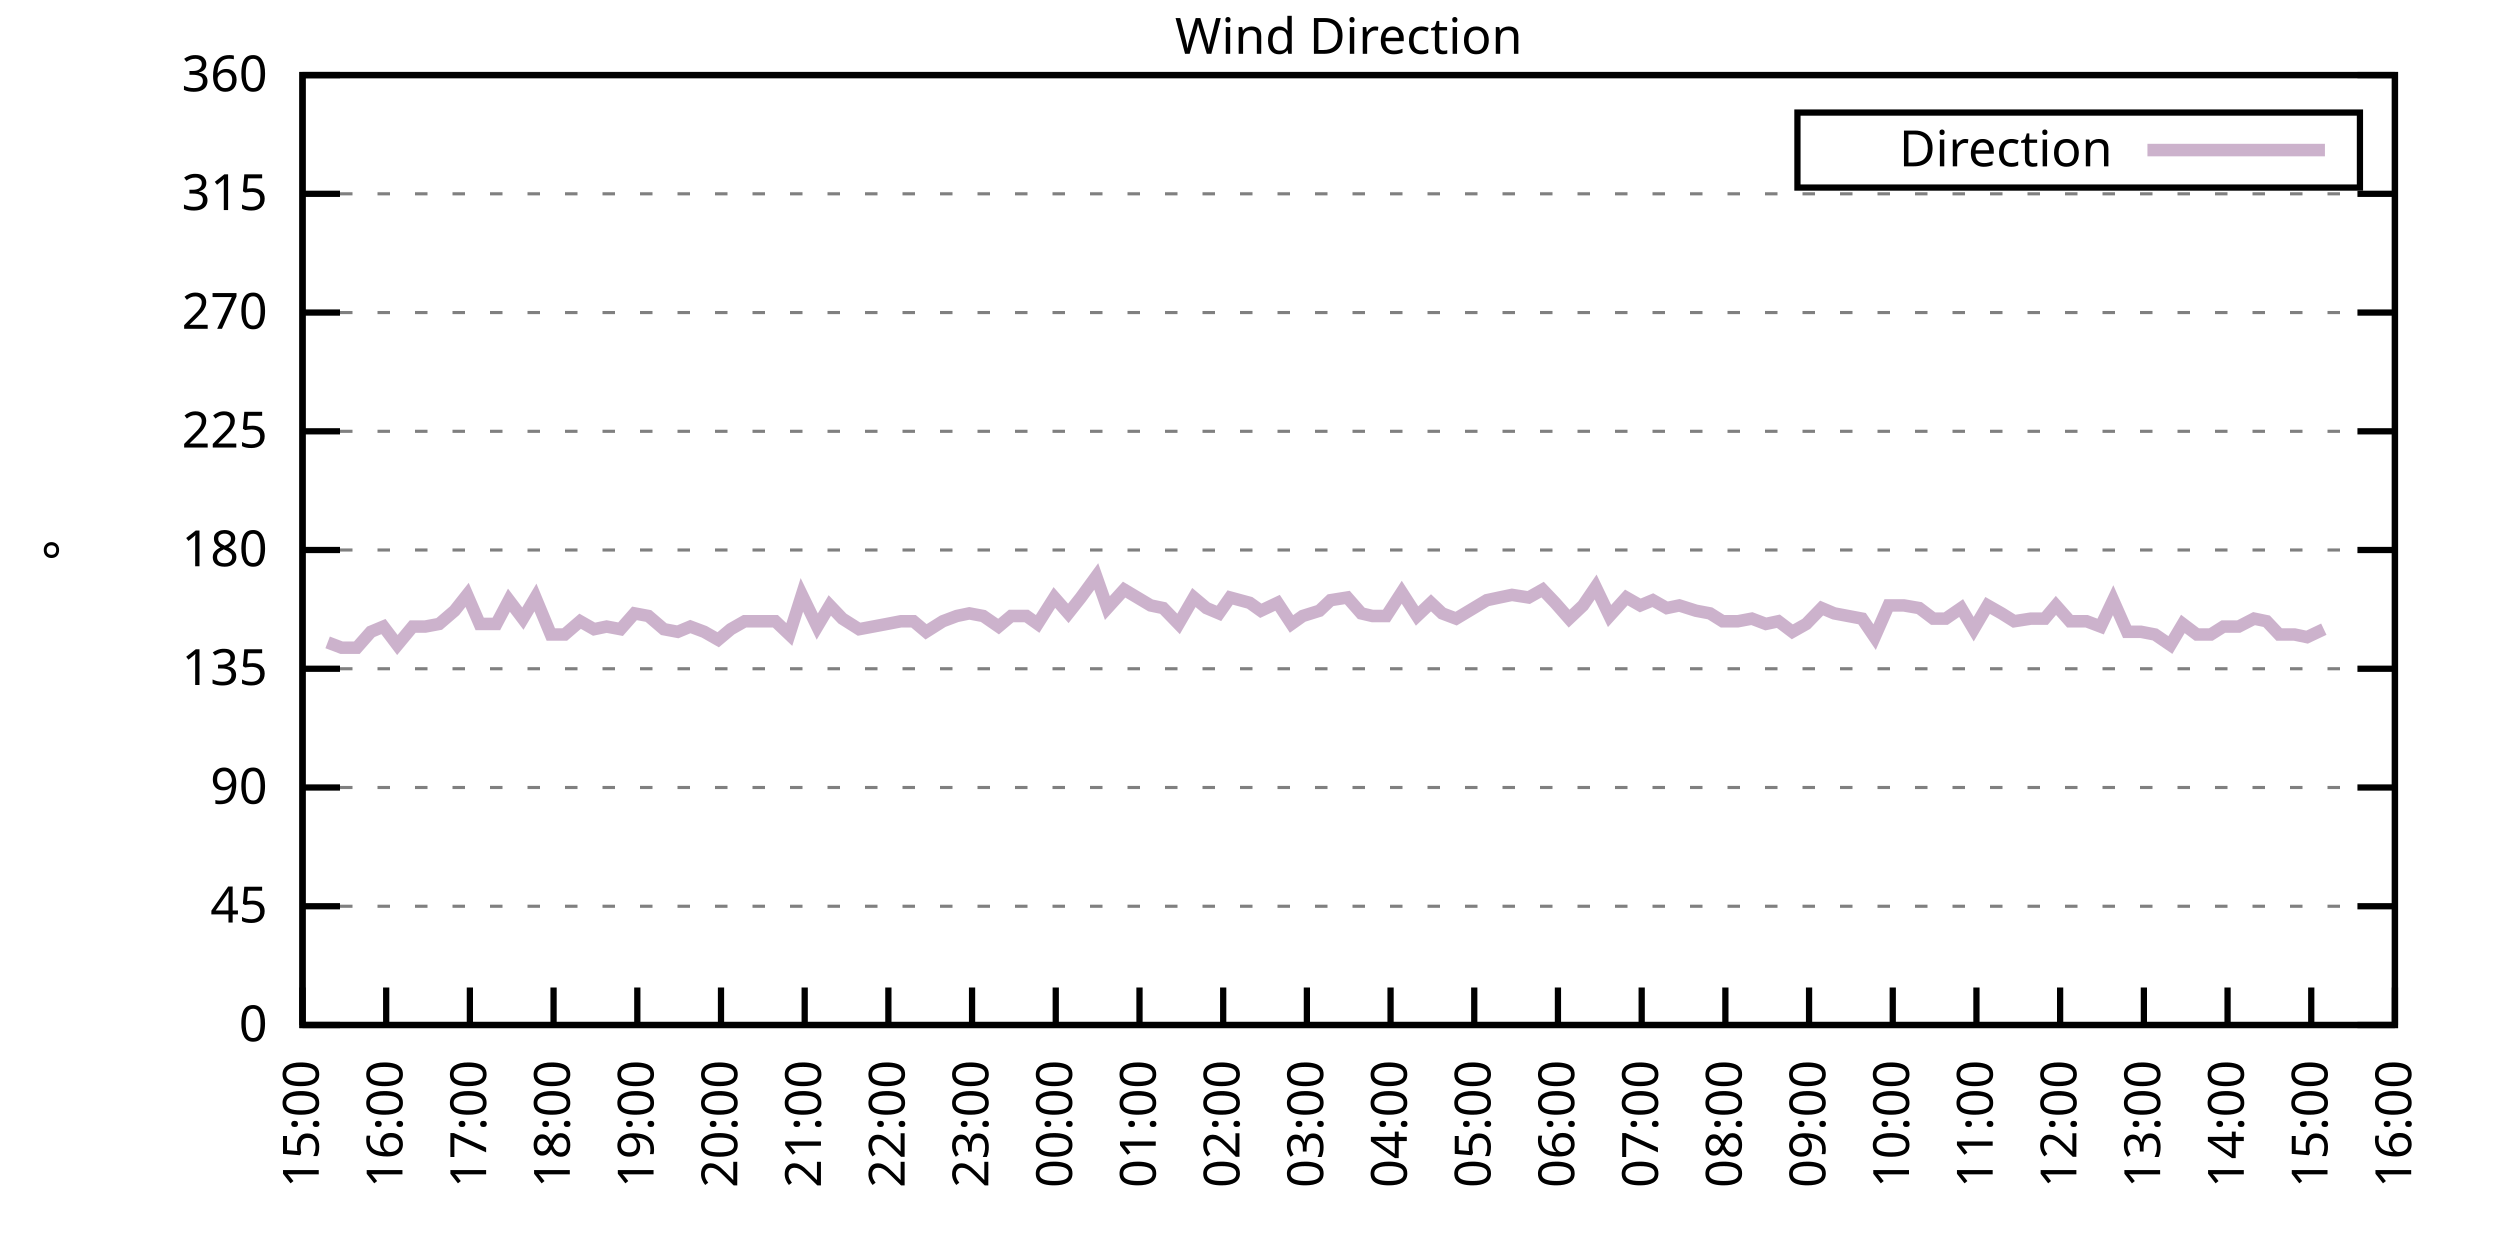
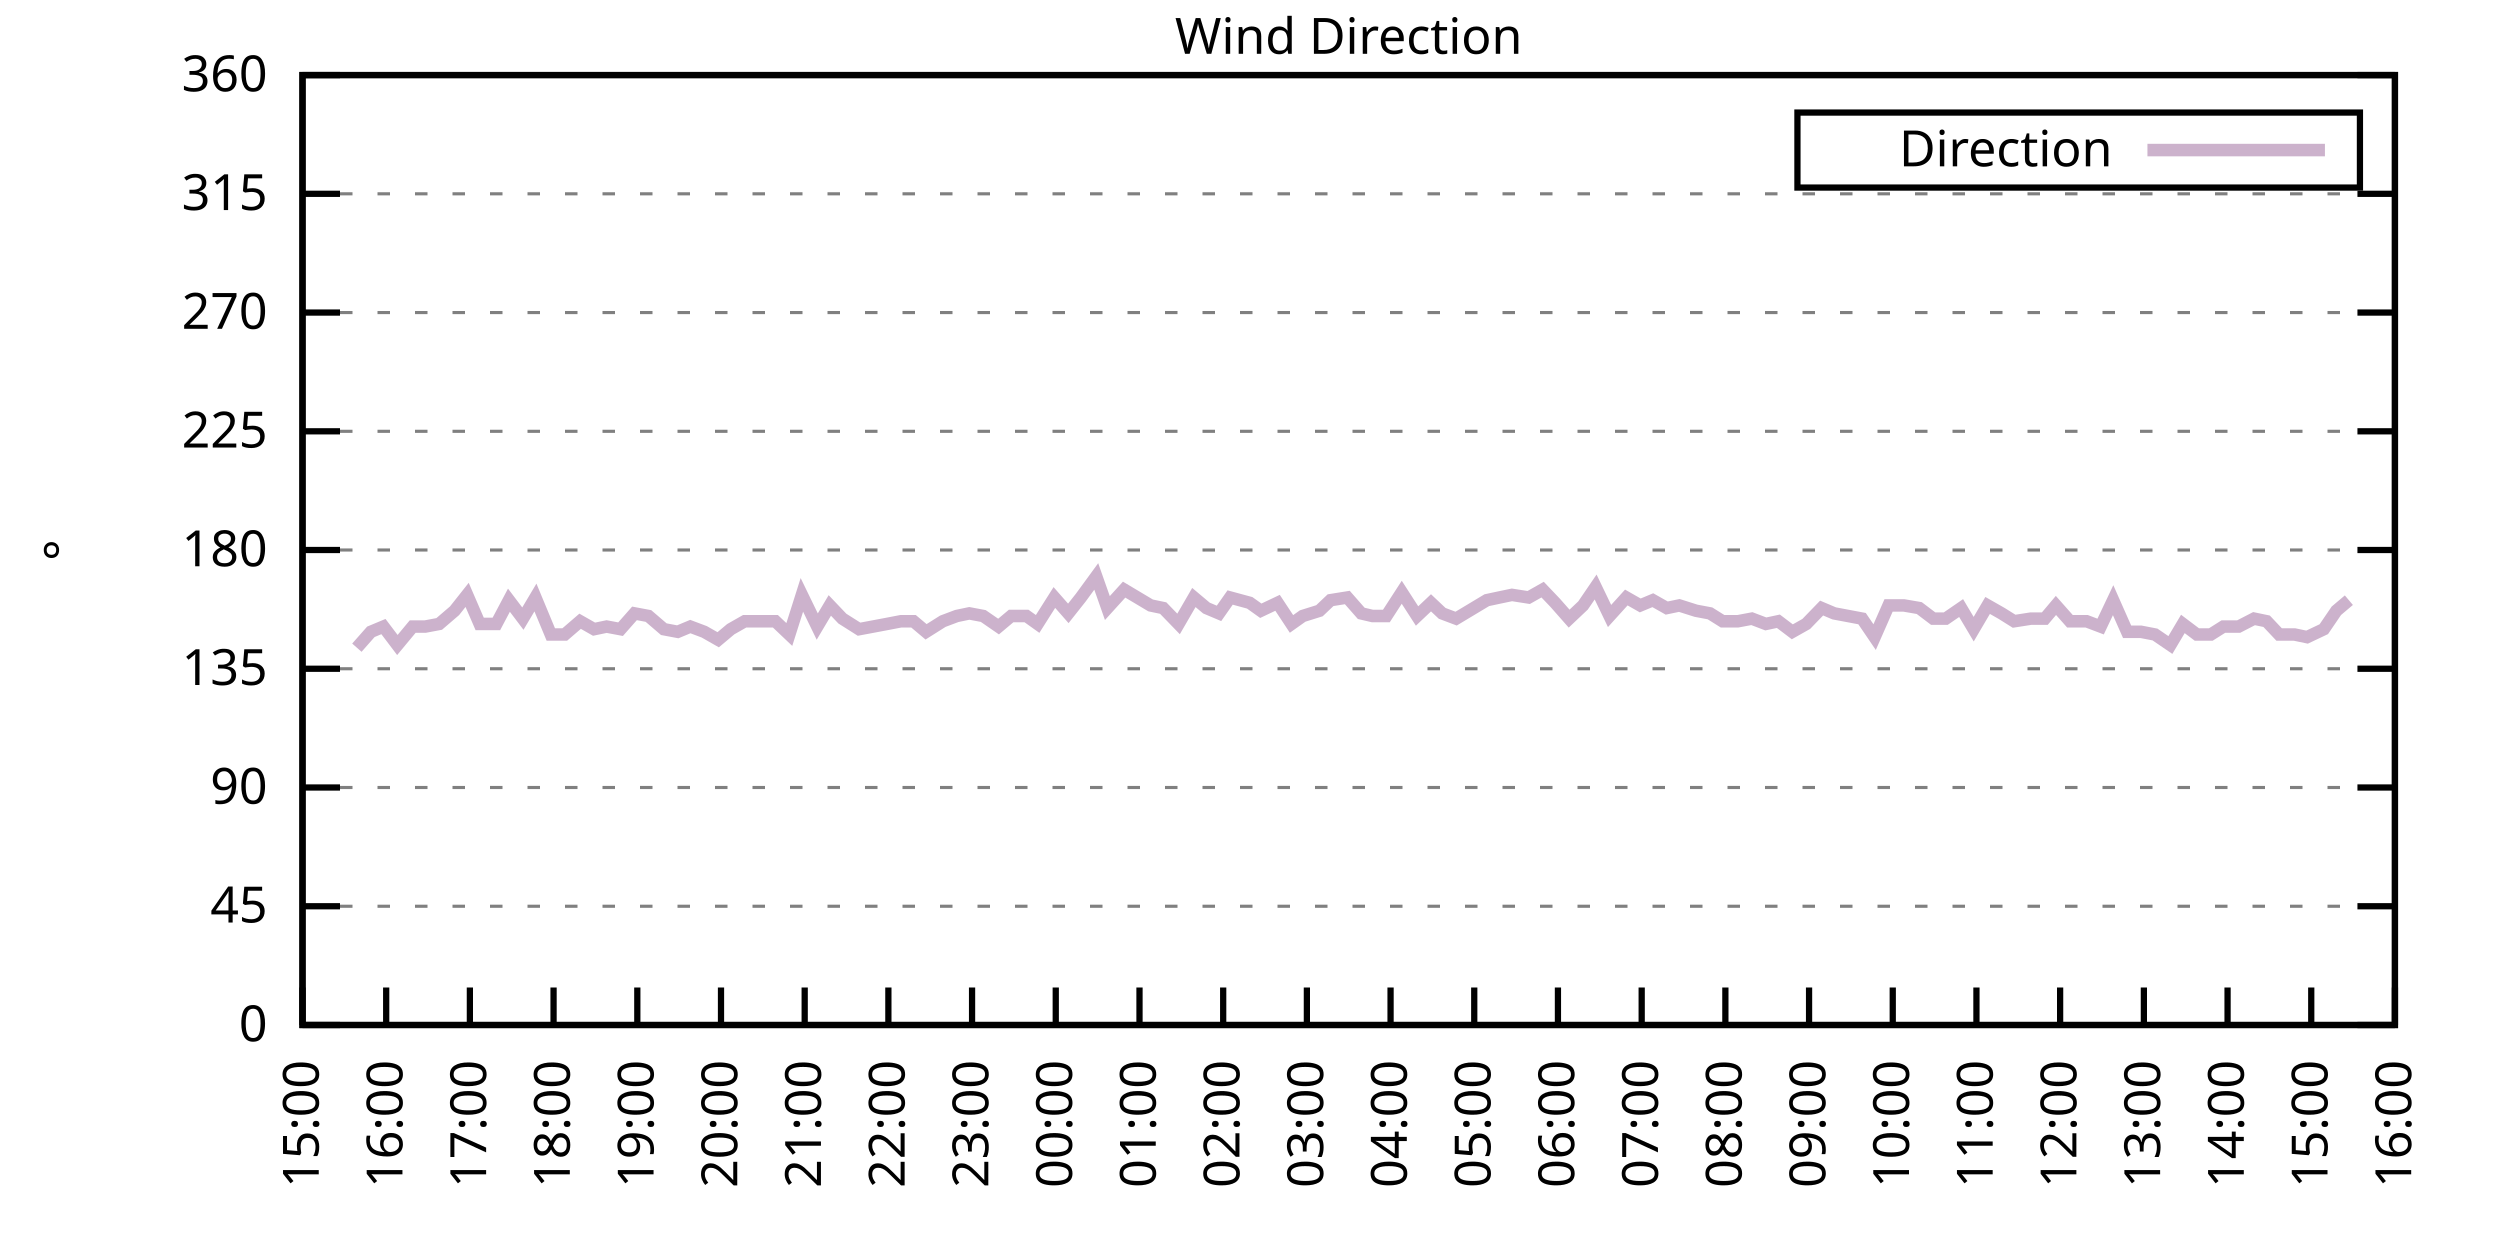
<svg xmlns="http://www.w3.org/2000/svg" xmlns:xlink="http://www.w3.org/1999/xlink" width="400" height="200" viewBox="0 0 400 200">
  <g id="gnuplot_canvas">
    <rect x="0" y="0" width="400" height="200" fill="none" />
    <defs>
      <circle id="gpDot" r="0.5" stroke-width="0.5" stroke="currentColor" />
      <path id="gpPt0" stroke-width="0.333" stroke="currentColor" d="M-1,0 h2 M0,-1 v2" />
      <path id="gpPt1" stroke-width="0.333" stroke="currentColor" d="M-1,-1 L1,1 M1,-1 L-1,1" />
      <path id="gpPt2" stroke-width="0.333" stroke="currentColor" d="M-1,0 L1,0 M0,-1 L0,1 M-1,-1 L1,1 M-1,1 L1,-1" />
      <rect id="gpPt3" stroke-width="0.333" stroke="currentColor" x="-1" y="-1" width="2" height="2" />
      <rect id="gpPt4" stroke-width="0.333" stroke="currentColor" fill="currentColor" x="-1" y="-1" width="2" height="2" />
      <circle id="gpPt5" stroke-width="0.333" stroke="currentColor" cx="0" cy="0" r="1" />
      <use xlink:href="#gpPt5" id="gpPt6" fill="currentColor" stroke="none" />
      <path id="gpPt7" stroke-width="0.333" stroke="currentColor" d="M0,-1.33 L-1.33,0.67 L1.33,0.67 z" />
      <use xlink:href="#gpPt7" id="gpPt8" fill="currentColor" stroke="none" />
      <use xlink:href="#gpPt7" id="gpPt9" stroke="currentColor" transform="rotate(180)" />
      <use xlink:href="#gpPt9" id="gpPt10" fill="currentColor" stroke="none" />
      <use xlink:href="#gpPt3" id="gpPt11" stroke="currentColor" transform="rotate(45)" />
      <use xlink:href="#gpPt11" id="gpPt12" fill="currentColor" stroke="none" />
      <path id="gpPt13" stroke-width="0.333" stroke="currentColor" d="M0,1.330 L1.265,0.411 L0.782,-1.067 L-0.782,-1.076 L-1.265,0.411 z" />
      <use xlink:href="#gpPt13" id="gpPt14" fill="currentColor" stroke="none" />
      <filter id="textbox" filterUnits="objectBoundingBox" x="0" y="0" height="1" width="1">
        <feFlood flood-color="white" flood-opacity="1" result="bgnd" />
        <feComposite in="SourceGraphic" in2="bgnd" operator="atop" />
      </filter>
      <filter id="greybox" filterUnits="objectBoundingBox" x="0" y="0" height="1" width="1">
        <feFlood flood-color="lightgrey" flood-opacity="1" result="grey" />
        <feComposite in="SourceGraphic" in2="grey" operator="atop" />
      </filter>
    </defs>
    <g fill="none" color="white" stroke="currentColor" stroke-width="1.00" stroke-linecap="butt" stroke-linejoin="miter">
</g>
    <g fill="none" color="black" stroke="currentColor" stroke-width="1.00" stroke-linecap="butt" stroke-linejoin="miter">
      <g stroke="none" shape-rendering="crispEdges">
        <polygon fill="rgb(255, 255, 255)" points="48.40,164.00 383.18,164.00 383.18,12.02 48.40,12.02 " />
      </g>
    </g>
    <g fill="none" color="black" stroke="currentColor" stroke-width="1.00" stroke-linecap="butt" stroke-linejoin="miter">
</g>
    <g fill="none" color="black" stroke="black" stroke-width="0.50" stroke-linecap="butt" stroke-linejoin="miter">
</g>
    <g fill="none" color="gray" stroke="currentColor" stroke-width="0.50" stroke-linecap="butt" stroke-linejoin="miter">
      <path stroke="gray" stroke-dasharray="2,4" class="gridline" d="M48.40,164.00 L383.19,164.00  " />
    </g>
    <g fill="none" color="gray" stroke="gray" stroke-width="1.00" stroke-linecap="butt" stroke-linejoin="miter">
</g>
    <g fill="none" color="black" stroke="currentColor" stroke-width="1.00" stroke-linecap="butt" stroke-linejoin="miter">
      <path stroke="black" d="M48.40,164.00 L54.40,164.00 M383.19,164.00 L377.19,164.00  " />
      <g transform="translate(42.80,166.60)" stroke="none" fill="black" font-family="Sans" font-size="8.00" text-anchor="end">
        <text>
          <tspan font-family="Sans"> 0</tspan>
        </text>
      </g>
    </g>
    <g fill="none" color="black" stroke="currentColor" stroke-width="1.00" stroke-linecap="butt" stroke-linejoin="miter">
</g>
    <g fill="none" color="black" stroke="black" stroke-width="0.50" stroke-linecap="butt" stroke-linejoin="miter">
</g>
    <g fill="none" color="gray" stroke="currentColor" stroke-width="0.50" stroke-linecap="butt" stroke-linejoin="miter">
      <path stroke="gray" stroke-dasharray="2,4" class="gridline" d="M48.40,145.00 L383.19,145.00  " />
    </g>
    <g fill="none" color="gray" stroke="gray" stroke-width="1.00" stroke-linecap="butt" stroke-linejoin="miter">
</g>
    <g fill="none" color="black" stroke="currentColor" stroke-width="1.00" stroke-linecap="butt" stroke-linejoin="miter">
      <path stroke="black" d="M48.40,145.00 L54.40,145.00 M383.19,145.00 L377.19,145.00  " />
      <g transform="translate(42.80,147.60)" stroke="none" fill="black" font-family="Sans" font-size="8.00" text-anchor="end">
        <text>
          <tspan font-family="Sans"> 45</tspan>
        </text>
      </g>
    </g>
    <g fill="none" color="black" stroke="currentColor" stroke-width="1.00" stroke-linecap="butt" stroke-linejoin="miter">
</g>
    <g fill="none" color="black" stroke="black" stroke-width="0.50" stroke-linecap="butt" stroke-linejoin="miter">
</g>
    <g fill="none" color="gray" stroke="currentColor" stroke-width="0.50" stroke-linecap="butt" stroke-linejoin="miter">
      <path stroke="gray" stroke-dasharray="2,4" class="gridline" d="M48.40,126.00 L383.19,126.00  " />
    </g>
    <g fill="none" color="gray" stroke="gray" stroke-width="1.00" stroke-linecap="butt" stroke-linejoin="miter">
</g>
    <g fill="none" color="black" stroke="currentColor" stroke-width="1.00" stroke-linecap="butt" stroke-linejoin="miter">
      <path stroke="black" d="M48.40,126.00 L54.40,126.00 M383.19,126.00 L377.19,126.00  " />
      <g transform="translate(42.80,128.60)" stroke="none" fill="black" font-family="Sans" font-size="8.00" text-anchor="end">
        <text>
          <tspan font-family="Sans"> 90</tspan>
        </text>
      </g>
    </g>
    <g fill="none" color="black" stroke="currentColor" stroke-width="1.00" stroke-linecap="butt" stroke-linejoin="miter">
</g>
    <g fill="none" color="black" stroke="black" stroke-width="0.50" stroke-linecap="butt" stroke-linejoin="miter">
</g>
    <g fill="none" color="gray" stroke="currentColor" stroke-width="0.50" stroke-linecap="butt" stroke-linejoin="miter">
      <path stroke="gray" stroke-dasharray="2,4" class="gridline" d="M48.40,107.00 L383.19,107.00  " />
    </g>
    <g fill="none" color="gray" stroke="gray" stroke-width="1.00" stroke-linecap="butt" stroke-linejoin="miter">
</g>
    <g fill="none" color="black" stroke="currentColor" stroke-width="1.00" stroke-linecap="butt" stroke-linejoin="miter">
      <path stroke="black" d="M48.40,107.00 L54.40,107.00 M383.19,107.00 L377.19,107.00  " />
      <g transform="translate(42.80,109.60)" stroke="none" fill="black" font-family="Sans" font-size="8.00" text-anchor="end">
        <text>
          <tspan font-family="Sans"> 135</tspan>
        </text>
      </g>
    </g>
    <g fill="none" color="black" stroke="currentColor" stroke-width="1.00" stroke-linecap="butt" stroke-linejoin="miter">
</g>
    <g fill="none" color="black" stroke="black" stroke-width="0.50" stroke-linecap="butt" stroke-linejoin="miter">
</g>
    <g fill="none" color="gray" stroke="currentColor" stroke-width="0.50" stroke-linecap="butt" stroke-linejoin="miter">
      <path stroke="gray" stroke-dasharray="2,4" class="gridline" d="M48.40,88.00 L383.19,88.00  " />
    </g>
    <g fill="none" color="gray" stroke="gray" stroke-width="1.00" stroke-linecap="butt" stroke-linejoin="miter">
</g>
    <g fill="none" color="black" stroke="currentColor" stroke-width="1.00" stroke-linecap="butt" stroke-linejoin="miter">
      <path stroke="black" d="M48.40,88.00 L54.40,88.00 M383.19,88.00 L377.19,88.00  " />
      <g transform="translate(42.80,90.60)" stroke="none" fill="black" font-family="Sans" font-size="8.00" text-anchor="end">
        <text>
          <tspan font-family="Sans"> 180</tspan>
        </text>
      </g>
    </g>
    <g fill="none" color="black" stroke="currentColor" stroke-width="1.00" stroke-linecap="butt" stroke-linejoin="miter">
</g>
    <g fill="none" color="black" stroke="black" stroke-width="0.50" stroke-linecap="butt" stroke-linejoin="miter">
</g>
    <g fill="none" color="gray" stroke="currentColor" stroke-width="0.50" stroke-linecap="butt" stroke-linejoin="miter">
      <path stroke="gray" stroke-dasharray="2,4" class="gridline" d="M48.40,69.01 L383.19,69.01  " />
    </g>
    <g fill="none" color="gray" stroke="gray" stroke-width="1.00" stroke-linecap="butt" stroke-linejoin="miter">
</g>
    <g fill="none" color="black" stroke="currentColor" stroke-width="1.00" stroke-linecap="butt" stroke-linejoin="miter">
      <path stroke="black" d="M48.40,69.01 L54.40,69.01 M383.19,69.01 L377.19,69.01  " />
      <g transform="translate(42.80,71.61)" stroke="none" fill="black" font-family="Sans" font-size="8.00" text-anchor="end">
        <text>
          <tspan font-family="Sans"> 225</tspan>
        </text>
      </g>
    </g>
    <g fill="none" color="black" stroke="currentColor" stroke-width="1.00" stroke-linecap="butt" stroke-linejoin="miter">
</g>
    <g fill="none" color="black" stroke="black" stroke-width="0.50" stroke-linecap="butt" stroke-linejoin="miter">
</g>
    <g fill="none" color="gray" stroke="currentColor" stroke-width="0.50" stroke-linecap="butt" stroke-linejoin="miter">
      <path stroke="gray" stroke-dasharray="2,4" class="gridline" d="M48.40,50.01 L383.19,50.01  " />
    </g>
    <g fill="none" color="gray" stroke="gray" stroke-width="1.00" stroke-linecap="butt" stroke-linejoin="miter">
</g>
    <g fill="none" color="black" stroke="currentColor" stroke-width="1.00" stroke-linecap="butt" stroke-linejoin="miter">
      <path stroke="black" d="M48.40,50.01 L54.40,50.01 M383.19,50.01 L377.19,50.01  " />
      <g transform="translate(42.80,52.61)" stroke="none" fill="black" font-family="Sans" font-size="8.00" text-anchor="end">
        <text>
          <tspan font-family="Sans"> 270</tspan>
        </text>
      </g>
    </g>
    <g fill="none" color="black" stroke="currentColor" stroke-width="1.00" stroke-linecap="butt" stroke-linejoin="miter">
</g>
    <g fill="none" color="black" stroke="black" stroke-width="0.50" stroke-linecap="butt" stroke-linejoin="miter">
</g>
    <g fill="none" color="gray" stroke="currentColor" stroke-width="0.50" stroke-linecap="butt" stroke-linejoin="miter">
      <path stroke="gray" stroke-dasharray="2,4" class="gridline" d="M48.40,31.01 L383.19,31.01  " />
    </g>
    <g fill="none" color="gray" stroke="gray" stroke-width="1.00" stroke-linecap="butt" stroke-linejoin="miter">
</g>
    <g fill="none" color="black" stroke="currentColor" stroke-width="1.00" stroke-linecap="butt" stroke-linejoin="miter">
      <path stroke="black" d="M48.40,31.01 L54.40,31.01 M383.19,31.01 L377.19,31.01  " />
      <g transform="translate(42.80,33.61)" stroke="none" fill="black" font-family="Sans" font-size="8.00" text-anchor="end">
        <text>
          <tspan font-family="Sans"> 315</tspan>
        </text>
      </g>
    </g>
    <g fill="none" color="black" stroke="currentColor" stroke-width="1.00" stroke-linecap="butt" stroke-linejoin="miter">
</g>
    <g fill="none" color="black" stroke="black" stroke-width="0.50" stroke-linecap="butt" stroke-linejoin="miter">
</g>
    <g fill="none" color="gray" stroke="currentColor" stroke-width="0.50" stroke-linecap="butt" stroke-linejoin="miter">
      <path stroke="gray" stroke-dasharray="2,4" class="gridline" d="M48.40,12.01 L383.19,12.01  " />
    </g>
    <g fill="none" color="gray" stroke="gray" stroke-width="1.00" stroke-linecap="butt" stroke-linejoin="miter">
</g>
    <g fill="none" color="black" stroke="currentColor" stroke-width="1.00" stroke-linecap="butt" stroke-linejoin="miter">
      <path stroke="black" d="M48.40,12.01 L54.40,12.01 M383.19,12.01 L377.19,12.01  " />
      <g transform="translate(42.80,14.61)" stroke="none" fill="black" font-family="Sans" font-size="8.00" text-anchor="end">
        <text>
          <tspan font-family="Sans"> 360</tspan>
        </text>
      </g>
    </g>
    <g fill="none" color="black" stroke="currentColor" stroke-width="1.00" stroke-linecap="butt" stroke-linejoin="miter">
      <path stroke="black" d="M48.40,164.00 L48.40,158.00  " />
      <g transform="translate(51.00,169.60) rotate(270.00)" stroke="none" fill="black" font-family="Sans" font-size="8.00" text-anchor="end">
        <text>
          <tspan font-family="Sans">15:00</tspan>
        </text>
      </g>
    </g>
    <g fill="none" color="black" stroke="currentColor" stroke-width="1.00" stroke-linecap="butt" stroke-linejoin="miter">
      <path stroke="black" d="M61.79,164.00 L61.79,158.00  " />
      <g transform="translate(64.39,169.60) rotate(270.00)" stroke="none" fill="black" font-family="Sans" font-size="8.00" text-anchor="end">
        <text>
          <tspan font-family="Sans">16:00</tspan>
        </text>
      </g>
    </g>
    <g fill="none" color="black" stroke="currentColor" stroke-width="1.00" stroke-linecap="butt" stroke-linejoin="miter">
      <path stroke="black" d="M75.18,164.00 L75.18,158.00  " />
      <g transform="translate(77.78,169.60) rotate(270.00)" stroke="none" fill="black" font-family="Sans" font-size="8.00" text-anchor="end">
        <text>
          <tspan font-family="Sans">17:00</tspan>
        </text>
      </g>
    </g>
    <g fill="none" color="black" stroke="currentColor" stroke-width="1.00" stroke-linecap="butt" stroke-linejoin="miter">
      <path stroke="black" d="M88.57,164.00 L88.57,158.00  " />
      <g transform="translate(91.17,169.60) rotate(270.00)" stroke="none" fill="black" font-family="Sans" font-size="8.00" text-anchor="end">
        <text>
          <tspan font-family="Sans">18:00</tspan>
        </text>
      </g>
    </g>
    <g fill="none" color="black" stroke="currentColor" stroke-width="1.00" stroke-linecap="butt" stroke-linejoin="miter">
      <path stroke="black" d="M101.97,164.00 L101.97,158.00  " />
      <g transform="translate(104.57,169.60) rotate(270.00)" stroke="none" fill="black" font-family="Sans" font-size="8.00" text-anchor="end">
        <text>
          <tspan font-family="Sans">19:00</tspan>
        </text>
      </g>
    </g>
    <g fill="none" color="black" stroke="currentColor" stroke-width="1.00" stroke-linecap="butt" stroke-linejoin="miter">
      <path stroke="black" d="M115.36,164.00 L115.36,158.00  " />
      <g transform="translate(117.96,169.60) rotate(270.00)" stroke="none" fill="black" font-family="Sans" font-size="8.00" text-anchor="end">
        <text>
          <tspan font-family="Sans">20:00</tspan>
        </text>
      </g>
    </g>
    <g fill="none" color="black" stroke="currentColor" stroke-width="1.00" stroke-linecap="butt" stroke-linejoin="miter">
      <path stroke="black" d="M128.75,164.00 L128.75,158.00  " />
      <g transform="translate(131.35,169.60) rotate(270.00)" stroke="none" fill="black" font-family="Sans" font-size="8.00" text-anchor="end">
        <text>
          <tspan font-family="Sans">21:00</tspan>
        </text>
      </g>
    </g>
    <g fill="none" color="black" stroke="currentColor" stroke-width="1.00" stroke-linecap="butt" stroke-linejoin="miter">
      <path stroke="black" d="M142.14,164.00 L142.14,158.00  " />
      <g transform="translate(144.74,169.60) rotate(270.00)" stroke="none" fill="black" font-family="Sans" font-size="8.00" text-anchor="end">
        <text>
          <tspan font-family="Sans">22:00</tspan>
        </text>
      </g>
    </g>
    <g fill="none" color="black" stroke="currentColor" stroke-width="1.00" stroke-linecap="butt" stroke-linejoin="miter">
      <path stroke="black" d="M155.53,164.00 L155.53,158.00  " />
      <g transform="translate(158.13,169.60) rotate(270.00)" stroke="none" fill="black" font-family="Sans" font-size="8.00" text-anchor="end">
        <text>
          <tspan font-family="Sans">23:00</tspan>
        </text>
      </g>
    </g>
    <g fill="none" color="black" stroke="currentColor" stroke-width="1.00" stroke-linecap="butt" stroke-linejoin="miter">
      <path stroke="black" d="M168.92,164.00 L168.92,158.00  " />
      <g transform="translate(171.52,169.60) rotate(270.00)" stroke="none" fill="black" font-family="Sans" font-size="8.00" text-anchor="end">
        <text>
          <tspan font-family="Sans">00:00</tspan>
        </text>
      </g>
    </g>
    <g fill="none" color="black" stroke="currentColor" stroke-width="1.00" stroke-linecap="butt" stroke-linejoin="miter">
      <path stroke="black" d="M182.32,164.00 L182.32,158.00  " />
      <g transform="translate(184.92,169.60) rotate(270.00)" stroke="none" fill="black" font-family="Sans" font-size="8.00" text-anchor="end">
        <text>
          <tspan font-family="Sans">01:00</tspan>
        </text>
      </g>
    </g>
    <g fill="none" color="black" stroke="currentColor" stroke-width="1.00" stroke-linecap="butt" stroke-linejoin="miter">
      <path stroke="black" d="M195.71,164.00 L195.71,158.00  " />
      <g transform="translate(198.31,169.60) rotate(270.00)" stroke="none" fill="black" font-family="Sans" font-size="8.00" text-anchor="end">
        <text>
          <tspan font-family="Sans">02:00</tspan>
        </text>
      </g>
    </g>
    <g fill="none" color="black" stroke="currentColor" stroke-width="1.00" stroke-linecap="butt" stroke-linejoin="miter">
      <path stroke="black" d="M209.10,164.00 L209.10,158.00  " />
      <g transform="translate(211.70,169.60) rotate(270.00)" stroke="none" fill="black" font-family="Sans" font-size="8.00" text-anchor="end">
        <text>
          <tspan font-family="Sans">03:00</tspan>
        </text>
      </g>
    </g>
    <g fill="none" color="black" stroke="currentColor" stroke-width="1.00" stroke-linecap="butt" stroke-linejoin="miter">
      <path stroke="black" d="M222.49,164.00 L222.49,158.00  " />
      <g transform="translate(225.09,169.60) rotate(270.00)" stroke="none" fill="black" font-family="Sans" font-size="8.00" text-anchor="end">
        <text>
          <tspan font-family="Sans">04:00</tspan>
        </text>
      </g>
    </g>
    <g fill="none" color="black" stroke="currentColor" stroke-width="1.00" stroke-linecap="butt" stroke-linejoin="miter">
      <path stroke="black" d="M235.88,164.00 L235.88,158.00  " />
      <g transform="translate(238.48,169.60) rotate(270.00)" stroke="none" fill="black" font-family="Sans" font-size="8.00" text-anchor="end">
        <text>
          <tspan font-family="Sans">05:00</tspan>
        </text>
      </g>
    </g>
    <g fill="none" color="black" stroke="currentColor" stroke-width="1.00" stroke-linecap="butt" stroke-linejoin="miter">
      <path stroke="black" d="M249.27,164.00 L249.27,158.00  " />
      <g transform="translate(251.87,169.60) rotate(270.00)" stroke="none" fill="black" font-family="Sans" font-size="8.00" text-anchor="end">
        <text>
          <tspan font-family="Sans">06:00</tspan>
        </text>
      </g>
    </g>
    <g fill="none" color="black" stroke="currentColor" stroke-width="1.00" stroke-linecap="butt" stroke-linejoin="miter">
      <path stroke="black" d="M262.67,164.00 L262.67,158.00  " />
      <g transform="translate(265.27,169.60) rotate(270.00)" stroke="none" fill="black" font-family="Sans" font-size="8.00" text-anchor="end">
        <text>
          <tspan font-family="Sans">07:00</tspan>
        </text>
      </g>
    </g>
    <g fill="none" color="black" stroke="currentColor" stroke-width="1.00" stroke-linecap="butt" stroke-linejoin="miter">
      <path stroke="black" d="M276.06,164.00 L276.06,158.00  " />
      <g transform="translate(278.66,169.60) rotate(270.00)" stroke="none" fill="black" font-family="Sans" font-size="8.00" text-anchor="end">
        <text>
          <tspan font-family="Sans">08:00</tspan>
        </text>
      </g>
    </g>
    <g fill="none" color="black" stroke="currentColor" stroke-width="1.00" stroke-linecap="butt" stroke-linejoin="miter">
      <path stroke="black" d="M289.45,164.00 L289.45,158.00  " />
      <g transform="translate(292.05,169.60) rotate(270.00)" stroke="none" fill="black" font-family="Sans" font-size="8.00" text-anchor="end">
        <text>
          <tspan font-family="Sans">09:00</tspan>
        </text>
      </g>
    </g>
    <g fill="none" color="black" stroke="currentColor" stroke-width="1.00" stroke-linecap="butt" stroke-linejoin="miter">
      <path stroke="black" d="M302.84,164.00 L302.84,158.00  " />
      <g transform="translate(305.44,169.60) rotate(270.00)" stroke="none" fill="black" font-family="Sans" font-size="8.00" text-anchor="end">
        <text>
          <tspan font-family="Sans">10:00</tspan>
        </text>
      </g>
    </g>
    <g fill="none" color="black" stroke="currentColor" stroke-width="1.00" stroke-linecap="butt" stroke-linejoin="miter">
      <path stroke="black" d="M316.23,164.00 L316.23,158.00  " />
      <g transform="translate(318.83,169.60) rotate(270.00)" stroke="none" fill="black" font-family="Sans" font-size="8.00" text-anchor="end">
        <text>
          <tspan font-family="Sans">11:00</tspan>
        </text>
      </g>
    </g>
    <g fill="none" color="black" stroke="currentColor" stroke-width="1.00" stroke-linecap="butt" stroke-linejoin="miter">
      <path stroke="black" d="M329.62,164.00 L329.62,158.00  " />
      <g transform="translate(332.22,169.60) rotate(270.00)" stroke="none" fill="black" font-family="Sans" font-size="8.00" text-anchor="end">
        <text>
          <tspan font-family="Sans">12:00</tspan>
        </text>
      </g>
    </g>
    <g fill="none" color="black" stroke="currentColor" stroke-width="1.00" stroke-linecap="butt" stroke-linejoin="miter">
      <path stroke="black" d="M343.02,164.00 L343.02,158.00  " />
      <g transform="translate(345.62,169.60) rotate(270.00)" stroke="none" fill="black" font-family="Sans" font-size="8.00" text-anchor="end">
        <text>
          <tspan font-family="Sans">13:00</tspan>
        </text>
      </g>
    </g>
    <g fill="none" color="black" stroke="currentColor" stroke-width="1.00" stroke-linecap="butt" stroke-linejoin="miter">
      <path stroke="black" d="M356.41,164.00 L356.41,158.00  " />
      <g transform="translate(359.01,169.60) rotate(270.00)" stroke="none" fill="black" font-family="Sans" font-size="8.00" text-anchor="end">
        <text>
          <tspan font-family="Sans">14:00</tspan>
        </text>
      </g>
    </g>
    <g fill="none" color="black" stroke="currentColor" stroke-width="1.00" stroke-linecap="butt" stroke-linejoin="miter">
      <path stroke="black" d="M369.80,164.00 L369.80,158.00  " />
      <g transform="translate(372.40,169.60) rotate(270.00)" stroke="none" fill="black" font-family="Sans" font-size="8.00" text-anchor="end">
        <text>
          <tspan font-family="Sans">15:00</tspan>
        </text>
      </g>
    </g>
    <g fill="none" color="black" stroke="currentColor" stroke-width="1.00" stroke-linecap="butt" stroke-linejoin="miter">
      <path stroke="black" d="M383.19,164.00 L383.19,158.00  " />
      <g transform="translate(385.79,169.60) rotate(270.00)" stroke="none" fill="black" font-family="Sans" font-size="8.00" text-anchor="end">
        <text>
          <tspan font-family="Sans">16:00</tspan>
        </text>
      </g>
    </g>
    <g fill="none" color="black" stroke="currentColor" stroke-width="1.00" stroke-linecap="butt" stroke-linejoin="miter">
</g>
    <g fill="none" color="black" stroke="currentColor" stroke-width="1.00" stroke-linecap="butt" stroke-linejoin="miter">
      <path stroke="black" d="M48.40,12.01 L48.40,164.00 L383.19,164.00 L383.19,12.01 L48.40,12.01 Z  " />
    </g>
    <g fill="none" color="black" stroke="currentColor" stroke-width="1.00" stroke-linecap="butt" stroke-linejoin="miter">
</g>
    <g fill="none" color="black" stroke="currentColor" stroke-width="1.00" stroke-linecap="butt" stroke-linejoin="miter">
      <path stroke="black" d="M287.59,30.01 L287.59,18.01 L377.59,18.01 L377.59,30.01 L287.59,30.01 Z  " />
    </g>
    <g id="Wind_direction_plot_1">
      <g fill="none" color="white" stroke="black" stroke-width="2.00" stroke-linecap="butt" stroke-linejoin="miter">
</g>
      <g fill="none" color="black" stroke="currentColor" stroke-width="2.00" stroke-linecap="butt" stroke-linejoin="miter">
        <g transform="translate(337.99,26.61)" stroke="none" fill="black" font-family="Sans" font-size="8.00" text-anchor="end">
          <text>
            <tspan font-family="Sans">Direction</tspan>
          </text>
        </g>
      </g>
      <g fill="none" color="black" stroke="currentColor" stroke-width="2.00" stroke-linecap="butt" stroke-linejoin="miter">
-         <path stroke="rgb(204, 178, 204)" d="M343.59,24.01 L371.99,24.01 M52.42,102.78 L54.65,103.63 L57.10,103.63 L59.34,101.09 L61.35,100.25 L63.58,103.20   L66.03,100.25 L68.04,100.25 L70.27,99.83 L72.73,97.72 L74.74,95.18 L76.75,99.83 L79.42,99.83 L81.43,96.03   L83.66,98.98 L85.67,95.60 L88.13,101.52 L90.36,101.52 L92.82,99.40 L95.05,100.67 L97.06,100.25 L99.29,100.67   L101.52,98.14 L103.75,98.56 L106.21,100.67 L108.44,101.09 L110.45,100.25 L112.68,101.09 L114.91,102.36 L116.92,100.67   L119.15,99.40 L121.61,99.40 L124.06,99.40 L126.29,101.52 L128.30,95.18 L130.76,100.25 L132.77,96.87 L134.78,98.98   L137.45,100.67 L139.69,100.25 L141.92,99.83 L144.15,99.40 L146.16,99.40 L148.17,101.09 L150.85,99.40 L153.08,98.56   L155.09,98.14 L157.32,98.56 L159.77,100.25 L161.78,98.56 L164.24,98.56 L166.02,99.83 L168.70,95.60 L170.93,98.14   L172.94,95.60 L175.40,92.23 L177.18,97.29 L179.86,94.34 L184.10,96.87 L186.11,97.29 L188.57,99.83 L191.02,95.60   L193.03,97.29 L195.04,98.14 L196.82,95.60 L199.95,96.45 L201.73,97.72 L204.41,96.45 L206.64,99.83 L208.43,98.56   L211.11,97.72 L212.89,96.03 L215.57,95.60 L217.80,98.14 L219.59,98.56 L221.82,98.56 L224.28,94.76 L226.73,98.56   L228.96,96.45 L230.75,98.14 L232.98,98.98 L237.89,96.03 L239.90,95.60 L241.91,95.18 L244.59,95.60 L246.82,94.34   L248.83,96.45 L251.06,98.98 L253.29,96.87 L255.30,93.92 L257.53,98.56 L260.21,95.60 L262.44,96.87 L264.45,96.03   L266.68,97.29 L268.69,96.87 L271.37,97.72 L273.60,98.14 L275.61,99.40 L278.07,99.40 L280.30,98.98 L282.53,99.83   L284.54,99.40 L286.77,101.09 L289.00,99.83 L291.46,97.29 L293.47,98.14 L295.70,98.56 L297.93,98.98 L299.94,101.94   L302.17,96.87 L304.63,96.87 L307.08,97.29 L309.31,98.98 L311.32,98.98 L313.78,97.29 L315.79,100.67 L318.02,96.87   L320.25,98.14 L322.26,99.40 L324.94,98.98 L327.17,98.98 L328.95,96.87 L331.19,99.40 L333.86,99.40 L336.10,100.25   L338.10,96.03 L340.34,101.09 L342.57,101.09 L344.80,101.52 L347.26,103.20 L349.26,99.83 L351.50,101.52 L353.73,101.52   L355.74,100.25 L358.19,100.25 L360.65,98.98 L362.66,99.40 L364.66,101.52 L367.12,101.52 L369.13,101.94 L371.81,100.67    " />
+         <path stroke="rgb(204, 178, 204)" d="M343.59,24.01 L371.99,24.01 M57.10,103.63 L59.34,101.09 L61.35,100.25 L63.58,103.20 L66.03,100.25 L68.04,100.25   L70.27,99.83 L72.73,97.72 L74.74,95.18 L76.75,99.83 L79.42,99.83 L81.43,96.03 L83.66,98.98 L85.67,95.60   L88.13,101.52 L90.36,101.52 L92.82,99.40 L95.05,100.67 L97.06,100.25 L99.29,100.67 L101.52,98.14 L103.75,98.56   L106.21,100.67 L108.44,101.09 L110.45,100.25 L112.68,101.09 L114.91,102.36 L116.92,100.67 L119.15,99.40 L121.61,99.40   L124.06,99.40 L126.29,101.52 L128.30,95.18 L130.76,100.25 L132.77,96.87 L134.78,98.98 L137.45,100.67 L139.69,100.25   L141.92,99.83 L144.15,99.40 L146.16,99.40 L148.17,101.09 L150.85,99.40 L153.08,98.56 L155.09,98.14 L157.32,98.56   L159.77,100.25 L161.78,98.56 L164.24,98.56 L166.02,99.83 L168.70,95.60 L170.93,98.14 L172.94,95.60 L175.40,92.23   L177.18,97.29 L179.86,94.34 L184.10,96.87 L186.11,97.29 L188.57,99.83 L191.02,95.60 L193.03,97.29 L195.04,98.14   L196.82,95.60 L199.95,96.45 L201.73,97.72 L204.41,96.45 L206.64,99.83 L208.43,98.56 L211.11,97.72 L212.89,96.03   L215.57,95.60 L217.80,98.14 L219.59,98.56 L221.82,98.56 L224.28,94.76 L226.73,98.56 L228.96,96.45 L230.75,98.14   L232.98,98.98 L237.89,96.03 L239.90,95.60 L241.91,95.18 L244.59,95.60 L246.82,94.34 L248.83,96.45 L251.06,98.98   L253.29,96.87 L255.30,93.92 L257.53,98.56 L260.21,95.60 L262.44,96.87 L264.45,96.03 L266.68,97.29 L268.69,96.87   L271.37,97.72 L273.60,98.14 L275.61,99.40 L278.07,99.40 L280.30,98.98 L282.53,99.83 L284.54,99.40 L286.77,101.09   L289.00,99.83 L291.46,97.29 L293.47,98.14 L295.70,98.56 L297.93,98.98 L299.94,101.94 L302.17,96.87 L304.63,96.87   L307.08,97.29 L309.31,98.98 L311.32,98.98 L313.78,97.29 L315.79,100.67 L318.02,96.87 L320.25,98.14 L322.26,99.40   L324.94,98.98 L327.17,98.98 L328.95,96.87 L331.19,99.40 L333.86,99.40 L336.10,100.25 L338.10,96.03 L340.34,101.09   L342.57,101.09 L344.80,101.52 L347.26,103.20 L349.26,99.83 L351.50,101.52 L353.73,101.52 L355.74,100.25 L358.19,100.25   L360.65,98.98 L362.66,99.40 L364.66,101.52 L367.12,101.52 L369.13,101.94 L371.81,100.67 L373.82,97.72 L375.82,96.03    " />
      </g>
    </g>
    <g fill="none" color="black" stroke="currentColor" stroke-width="2.00" stroke-linecap="butt" stroke-linejoin="miter">
</g>
    <g fill="none" color="black" stroke="black" stroke-width="1.00" stroke-linecap="butt" stroke-linejoin="miter">
</g>
    <g fill="none" color="black" stroke="currentColor" stroke-width="1.00" stroke-linecap="butt" stroke-linejoin="miter">
      <path stroke="black" d="M48.40,12.01 L48.40,164.00 L383.19,164.00 L383.19,12.01 L48.40,12.01 Z  " />
      <g transform="translate(12.80,88.01) rotate(270.00)" stroke="none" fill="black" font-family="Sans" font-size="8.00" text-anchor="middle">
        <text>
          <tspan font-family="Sans">°</tspan>
        </text>
      </g>
    </g>
    <g fill="none" color="black" stroke="currentColor" stroke-width="1.00" stroke-linecap="butt" stroke-linejoin="miter">
</g>
    <g fill="none" color="black" stroke="currentColor" stroke-width="1.00" stroke-linecap="butt" stroke-linejoin="miter">
      <g transform="translate(215.79,8.61)" stroke="none" fill="black" font-family="Sans" font-size="8.00" text-anchor="middle">
        <text>
          <tspan font-family="Sans">Wind Direction</tspan>
        </text>
      </g>
    </g>
    <g fill="none" color="black" stroke="currentColor" stroke-width="1.00" stroke-linecap="butt" stroke-linejoin="miter">
</g>
  </g>
</svg>
